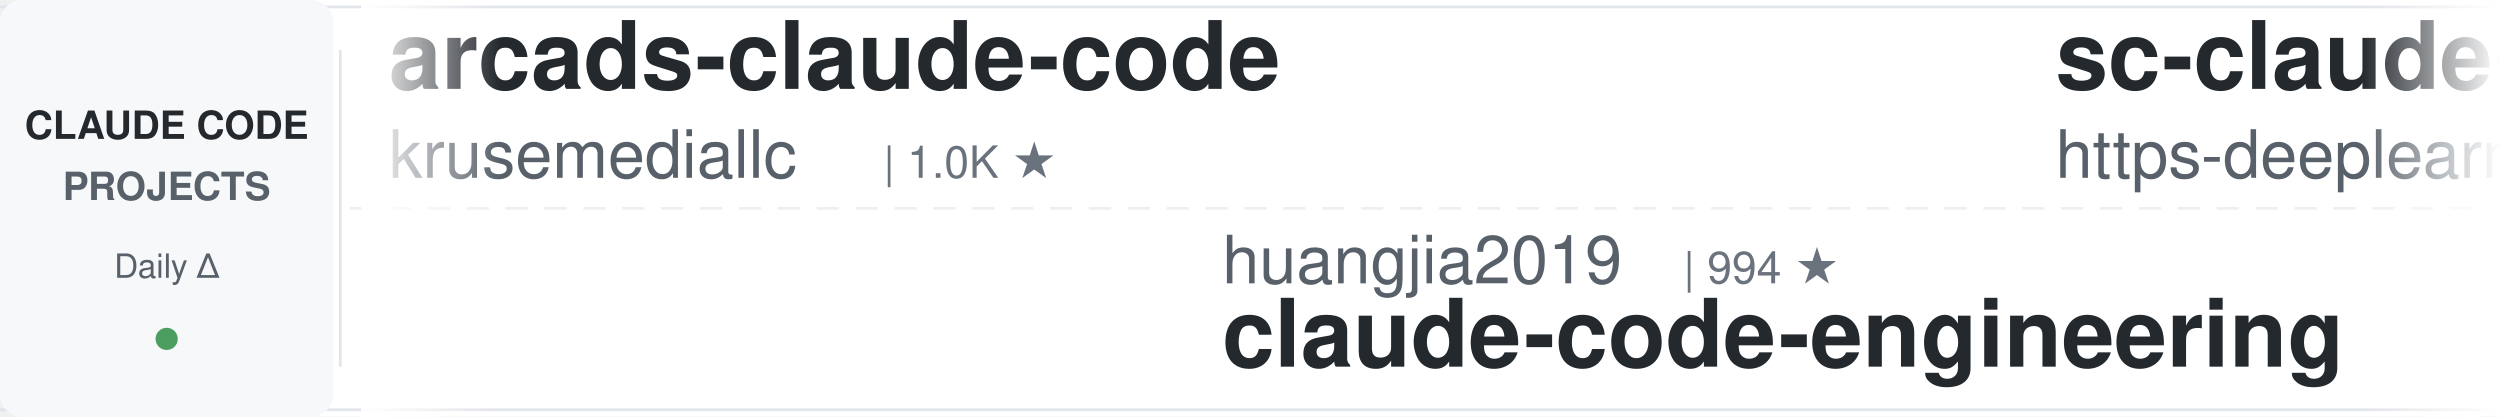
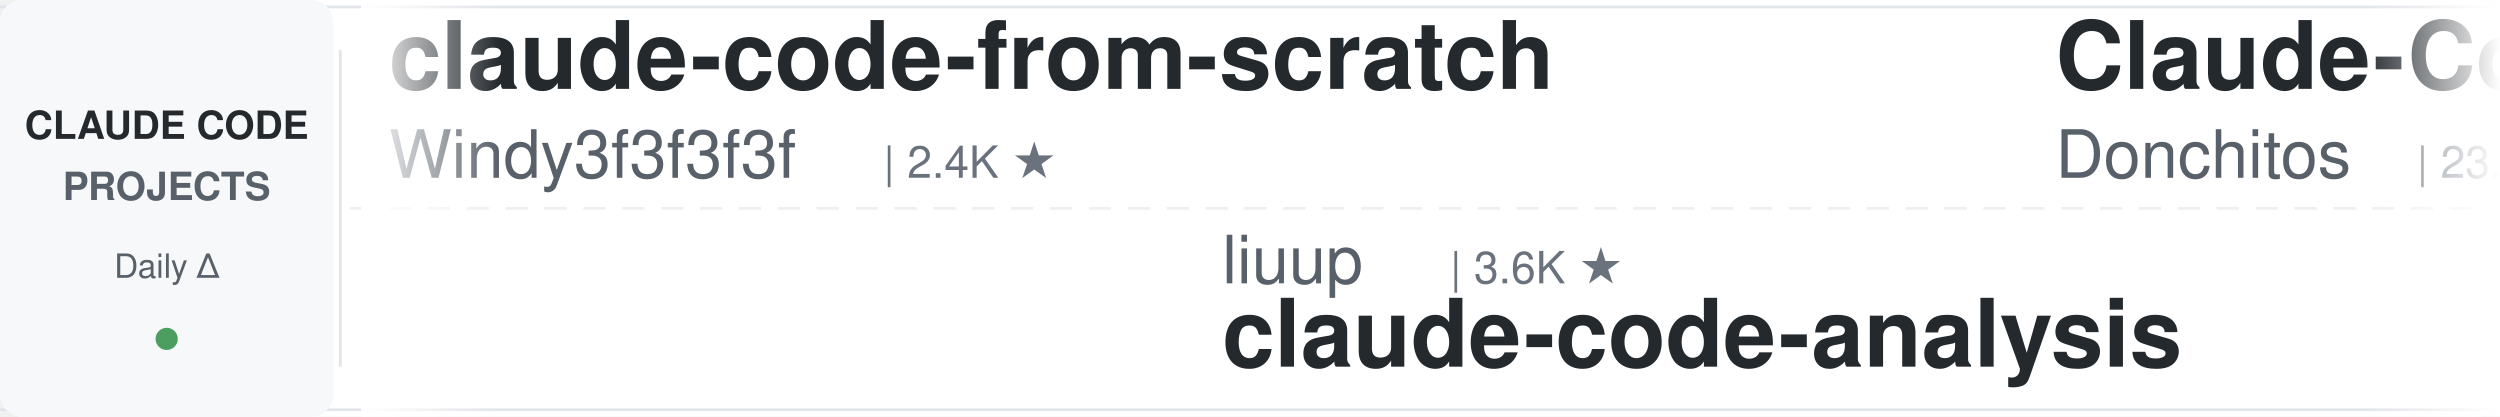
<svg xmlns="http://www.w3.org/2000/svg" width="900" height="150">
  <defs>
    <linearGradient id="leftFade" x1="0%" y1="0%" x2="100%" y2="0%">
      <stop offset="0%" style="stop-color:#ffffff;stop-opacity:1" />
      <stop offset="100%" style="stop-color:#ffffff;stop-opacity:0" />
    </linearGradient>
    <linearGradient id="rightFade" x1="0%" y1="0%" x2="100%" y2="0%">
      <stop offset="0%" style="stop-color:#ffffff;stop-opacity:0" />
      <stop offset="100%" style="stop-color:#ffffff;stop-opacity:1" />
    </linearGradient>
  </defs>
  <rect width="900" height="150" fill="#ffffff" rx="8" />
  <rect x="0" y="2" width="900" height="1" fill="#e1e4e8" />
  <rect x="0" y="147" width="900" height="1" fill="#e1e4e8" />
  <line x1="0" y1="75" x2="900" y2="75" stroke="#e1e4e8" stroke-width="1" stroke-dasharray="8 6" opacity="0.6" />
  <rect x="0" y="0" width="120" height="150" fill="#f6f8fa" rx="8" />
  <text x="60" y="50" font-family="-apple-system, BlinkMacSystemFont, 'Segoe UI', Helvetica, Arial, sans-serif" font-size="14" font-weight="600" fill="#24292e" text-anchor="middle">CLAUDE CODE</text>
  <text x="60" y="72" font-family="-apple-system, BlinkMacSystemFont, 'Segoe UI', Helvetica, Arial, sans-serif" font-size="14" font-weight="600" fill="#586069" text-anchor="middle">PROJECTS</text>
  <text x="60" y="100" font-family="-apple-system, BlinkMacSystemFont, 'Segoe UI', Helvetica, Arial, sans-serif" font-size="12" font-weight="500" fill="#586069" text-anchor="middle">Daily Δ</text>
  <circle cx="60" cy="122" r="4" fill="#22863a" opacity="0.8" />
  <rect x="122" y="18" width="1" height="114" fill="#e1e4e8" />
  <clipPath id="tickerClip">
    <rect x="130" y="0" width="770" height="150" />
  </clipPath>
  <g clip-path="url(#tickerClip)">
    <g id="tickerItems">
      <animateTransform attributeName="transform" attributeType="XML" type="translate" from="0 0" to="-3000 0" dur="54s" repeatCount="indefinite" />
      <g transform="translate(0, 0)">
-         <text x="140" y="32" font-family="-apple-system, BlinkMacSystemFont, 'Segoe UI', Helvetica, Arial, sans-serif" font-size="34" font-weight="600" fill="#24292e">arcads-claude-code</text>
-         <text x="140" y="64" font-family="-apple-system, BlinkMacSystemFont, 'Segoe UI', Helvetica, Arial, sans-serif" font-size="24" font-weight="400" fill="#586069">krusemediallc</text>
-         <text x="318" y="64" font-family="-apple-system, BlinkMacSystemFont, 'Segoe UI', Helvetica, Arial, sans-serif" font-size="16" font-weight="500" fill="#6a737d">| 1.0K ★</text>
+         <text x="140" y="32" font-family="-apple-system, BlinkMacSystemFont, 'Segoe UI', Helvetica, Arial, sans-serif" font-size="34" font-weight="600" fill="#24292e">claude-code-from-scratch</text>
+         <text x="140" y="64" font-family="-apple-system, BlinkMacSystemFont, 'Segoe UI', Helvetica, Arial, sans-serif" font-size="24" font-weight="400" fill="#586069">Windy3f3f3f3f</text>
+         <text x="318" y="64" font-family="-apple-system, BlinkMacSystemFont, 'Segoe UI', Helvetica, Arial, sans-serif" font-size="16" font-weight="500" fill="#6a737d">| 2.4K ★</text>
      </g>
      <g transform="translate(300, 0)">
+         <text x="140" y="102" font-family="-apple-system, BlinkMacSystemFont, 'Segoe UI', Helvetica, Arial, sans-serif" font-size="24" font-weight="400" fill="#586069">liuup</text>
+         <text x="222" y="102" font-family="-apple-system, BlinkMacSystemFont, 'Segoe UI', Helvetica, Arial, sans-serif" font-size="16" font-weight="500" fill="#6a737d">| 3.6K ★</text>
+         <text x="140" y="132" font-family="-apple-system, BlinkMacSystemFont, 'Segoe UI', Helvetica, Arial, sans-serif" font-size="34" font-weight="600" fill="#24292e">claude-code-analysis</text>
+       </g>
+       <g transform="translate(600, 0)">
+         <text x="140" y="32" font-family="-apple-system, BlinkMacSystemFont, 'Segoe UI', Helvetica, Arial, sans-serif" font-size="34" font-weight="600" fill="#24292e">Claude-Code-Game-Studios</text>
+         <text x="140" y="64" font-family="-apple-system, BlinkMacSystemFont, 'Segoe UI', Helvetica, Arial, sans-serif" font-size="24" font-weight="400" fill="#586069">Donchitos</text>
+         <text x="270" y="64" font-family="-apple-system, BlinkMacSystemFont, 'Segoe UI', Helvetica, Arial, sans-serif" font-size="16" font-weight="500" fill="#6a737d">| 23.2K ★</text>
+       </g>
+       <g transform="translate(900, 0)">
+         <text x="140" y="102" font-family="-apple-system, BlinkMacSystemFont, 'Segoe UI', Helvetica, Arial, sans-serif" font-size="24" font-weight="400" fill="#586069">Yuyz0112</text>
+         <text x="258" y="102" font-family="-apple-system, BlinkMacSystemFont, 'Segoe UI', Helvetica, Arial, sans-serif" font-size="16" font-weight="500" fill="#6a737d">| 2.4K ★</text>
+         <text x="140" y="132" font-family="-apple-system, BlinkMacSystemFont, 'Segoe UI', Helvetica, Arial, sans-serif" font-size="34" font-weight="600" fill="#24292e">claude-code-reverse</text>
+       </g>
+       <g transform="translate(1200, 0)">
+         <text x="140" y="32" font-family="-apple-system, BlinkMacSystemFont, 'Segoe UI', Helvetica, Arial, sans-serif" font-size="34" font-weight="600" fill="#24292e">claude-code-best-practic...</text>
+         <text x="140" y="64" font-family="-apple-system, BlinkMacSystemFont, 'Segoe UI', Helvetica, Arial, sans-serif" font-size="24" font-weight="400" fill="#586069">shanraisshan</text>
+         <text x="306" y="64" font-family="-apple-system, BlinkMacSystemFont, 'Segoe UI', Helvetica, Arial, sans-serif" font-size="16" font-weight="500" fill="#6a737d">| 63.1K ★</text>
+       </g>
+       <g transform="translate(1500, 0)">
        <text x="140" y="102" font-family="-apple-system, BlinkMacSystemFont, 'Segoe UI', Helvetica, Arial, sans-serif" font-size="24" font-weight="400" fill="#586069">huangjia2019</text>
        <text x="306" y="102" font-family="-apple-system, BlinkMacSystemFont, 'Segoe UI', Helvetica, Arial, sans-serif" font-size="16" font-weight="500" fill="#6a737d">| 994 ★</text>
        <text x="140" y="132" font-family="-apple-system, BlinkMacSystemFont, 'Segoe UI', Helvetica, Arial, sans-serif" font-size="34" font-weight="600" fill="#24292e">claude-code-engineering</text>
      </g>
-       <g transform="translate(600, 0)">
-         <text x="140" y="32" font-family="-apple-system, BlinkMacSystemFont, 'Segoe UI', Helvetica, Arial, sans-serif" font-size="34" font-weight="600" fill="#24292e">sc-claude-code-files</text>
-         <text x="140" y="64" font-family="-apple-system, BlinkMacSystemFont, 'Segoe UI', Helvetica, Arial, sans-serif" font-size="24" font-weight="400" fill="#586069">https-deeplearning-ai</text>
-         <text x="414" y="64" font-family="-apple-system, BlinkMacSystemFont, 'Segoe UI', Helvetica, Arial, sans-serif" font-size="16" font-weight="500" fill="#6a737d">| 535 ★</text>
-       </g>
-       <g transform="translate(900, 0)">
-         <text x="140" y="102" font-family="-apple-system, BlinkMacSystemFont, 'Segoe UI', Helvetica, Arial, sans-serif" font-size="24" font-weight="400" fill="#586069">feiskyer</text>
-         <text x="258" y="102" font-family="-apple-system, BlinkMacSystemFont, 'Segoe UI', Helvetica, Arial, sans-serif" font-size="16" font-weight="500" fill="#6a737d">| 1.6K ★</text>
-         <text x="140" y="132" font-family="-apple-system, BlinkMacSystemFont, 'Segoe UI', Helvetica, Arial, sans-serif" font-size="34" font-weight="600" fill="#24292e">claude-code-settings</text>
-       </g>
-       <g transform="translate(1200, 0)">
-         <text x="140" y="32" font-family="-apple-system, BlinkMacSystemFont, 'Segoe UI', Helvetica, Arial, sans-serif" font-size="34" font-weight="600" fill="#24292e">claude-code-source-build</text>
-         <text x="140" y="64" font-family="-apple-system, BlinkMacSystemFont, 'Segoe UI', Helvetica, Arial, sans-serif" font-size="24" font-weight="400" fill="#586069">andrew-kramer-inno</text>
-         <text x="378" y="64" font-family="-apple-system, BlinkMacSystemFont, 'Segoe UI', Helvetica, Arial, sans-serif" font-size="16" font-weight="500" fill="#6a737d">| 595 ★</text>
-       </g>
-       <g transform="translate(1500, 0)">
-         <text x="140" y="102" font-family="-apple-system, BlinkMacSystemFont, 'Segoe UI', Helvetica, Arial, sans-serif" font-size="24" font-weight="400" fill="#586069">AprilNEA</text>
-         <text x="258" y="102" font-family="-apple-system, BlinkMacSystemFont, 'Segoe UI', Helvetica, Arial, sans-serif" font-size="16" font-weight="500" fill="#6a737d">| 392 ★</text>
-         <text x="140" y="132" font-family="-apple-system, BlinkMacSystemFont, 'Segoe UI', Helvetica, Arial, sans-serif" font-size="34" font-weight="600" fill="#24292e">claude-code-source</text>
-       </g>
      <g transform="translate(1800, 0)">
-         <text x="140" y="32" font-family="-apple-system, BlinkMacSystemFont, 'Segoe UI', Helvetica, Arial, sans-serif" font-size="34" font-weight="600" fill="#24292e">skills</text>
-         <text x="140" y="64" font-family="-apple-system, BlinkMacSystemFont, 'Segoe UI', Helvetica, Arial, sans-serif" font-size="24" font-weight="400" fill="#586069">anthropics</text>
-         <text x="282" y="64" font-family="-apple-system, BlinkMacSystemFont, 'Segoe UI', Helvetica, Arial, sans-serif" font-size="16" font-weight="500" fill="#6a737d">| 162.7K ★</text>
+         <text x="140" y="32" font-family="-apple-system, BlinkMacSystemFont, 'Segoe UI', Helvetica, Arial, sans-serif" font-size="34" font-weight="600" fill="#24292e">claude-code-source</text>
+         <text x="140" y="64" font-family="-apple-system, BlinkMacSystemFont, 'Segoe UI', Helvetica, Arial, sans-serif" font-size="24" font-weight="400" fill="#586069">JrCx7scC</text>
+         <text x="258" y="64" font-family="-apple-system, BlinkMacSystemFont, 'Segoe UI', Helvetica, Arial, sans-serif" font-size="16" font-weight="500" fill="#6a737d">| 371 ★</text>
      </g>
      <g transform="translate(2100, 0)">
-         <text x="140" y="102" font-family="-apple-system, BlinkMacSystemFont, 'Segoe UI', Helvetica, Arial, sans-serif" font-size="24" font-weight="400" fill="#586069">alejandrobalderas</text>
-         <text x="366" y="102" font-family="-apple-system, BlinkMacSystemFont, 'Segoe UI', Helvetica, Arial, sans-serif" font-size="16" font-weight="500" fill="#6a737d">| 2.7K ★</text>
-         <text x="140" y="132" font-family="-apple-system, BlinkMacSystemFont, 'Segoe UI', Helvetica, Arial, sans-serif" font-size="34" font-weight="600" fill="#24292e">claude-code-from-source</text>
-       </g>
-       <g transform="translate(2400, 0)">
-         <text x="140" y="32" font-family="-apple-system, BlinkMacSystemFont, 'Segoe UI', Helvetica, Arial, sans-serif" font-size="34" font-weight="600" fill="#24292e">claude_code_src</text>
-         <text x="140" y="64" font-family="-apple-system, BlinkMacSystemFont, 'Segoe UI', Helvetica, Arial, sans-serif" font-size="24" font-weight="400" fill="#586069">ponponon</text>
-         <text x="258" y="64" font-family="-apple-system, BlinkMacSystemFont, 'Segoe UI', Helvetica, Arial, sans-serif" font-size="16" font-weight="500" fill="#6a737d">| 2.3K ★</text>
-       </g>
-       <g transform="translate(2700, 0)">
        <text x="140" y="102" font-family="-apple-system, BlinkMacSystemFont, 'Segoe UI', Helvetica, Arial, sans-serif" font-size="24" font-weight="400" fill="#586069">xu-xiang</text>
        <text x="258" y="102" font-family="-apple-system, BlinkMacSystemFont, 'Segoe UI', Helvetica, Arial, sans-serif" font-size="16" font-weight="500" fill="#6a737d">| 1.7K ★</text>
        <text x="140" y="132" font-family="-apple-system, BlinkMacSystemFont, 'Segoe UI', Helvetica, Arial, sans-serif" font-size="34" font-weight="600" fill="#24292e">everything-claude-code-z...</text>
      </g>
+       <g transform="translate(2400, 0)">
+         <text x="140" y="32" font-family="-apple-system, BlinkMacSystemFont, 'Segoe UI', Helvetica, Arial, sans-serif" font-size="34" font-weight="600" fill="#24292e">awesome-claude-code</text>
+         <text x="140" y="64" font-family="-apple-system, BlinkMacSystemFont, 'Segoe UI', Helvetica, Arial, sans-serif" font-size="24" font-weight="400" fill="#586069">jqueryscript</text>
+         <text x="306" y="64" font-family="-apple-system, BlinkMacSystemFont, 'Segoe UI', Helvetica, Arial, sans-serif" font-size="16" font-weight="500" fill="#6a737d">| 471 ★</text>
+       </g>
+       <g transform="translate(2700, 0)">
+         <text x="140" y="102" font-family="-apple-system, BlinkMacSystemFont, 'Segoe UI', Helvetica, Arial, sans-serif" font-size="24" font-weight="400" fill="#586069">centminmod</text>
+         <text x="282" y="102" font-family="-apple-system, BlinkMacSystemFont, 'Segoe UI', Helvetica, Arial, sans-serif" font-size="16" font-weight="500" fill="#6a737d">| 2.5K ★</text>
+         <text x="140" y="132" font-family="-apple-system, BlinkMacSystemFont, 'Segoe UI', Helvetica, Arial, sans-serif" font-size="34" font-weight="600" fill="#24292e">my-claude-code-setup</text>
+       </g>
      <g transform="translate(3000, 0)">
-         <text x="140" y="32" font-family="-apple-system, BlinkMacSystemFont, 'Segoe UI', Helvetica, Arial, sans-serif" font-size="34" font-weight="600" fill="#24292e">arcads-claude-code</text>
-         <text x="140" y="64" font-family="-apple-system, BlinkMacSystemFont, 'Segoe UI', Helvetica, Arial, sans-serif" font-size="24" font-weight="400" fill="#586069">krusemediallc</text>
-         <text x="318" y="64" font-family="-apple-system, BlinkMacSystemFont, 'Segoe UI', Helvetica, Arial, sans-serif" font-size="16" font-weight="500" fill="#6a737d">| 1.0K ★</text>
+         <text x="140" y="32" font-family="-apple-system, BlinkMacSystemFont, 'Segoe UI', Helvetica, Arial, sans-serif" font-size="34" font-weight="600" fill="#24292e">claude-code-from-scratch</text>
+         <text x="140" y="64" font-family="-apple-system, BlinkMacSystemFont, 'Segoe UI', Helvetica, Arial, sans-serif" font-size="24" font-weight="400" fill="#586069">Windy3f3f3f3f</text>
+         <text x="318" y="64" font-family="-apple-system, BlinkMacSystemFont, 'Segoe UI', Helvetica, Arial, sans-serif" font-size="16" font-weight="500" fill="#6a737d">| 2.4K ★</text>
      </g>
      <g transform="translate(3300, 0)">
-         <text x="140" y="102" font-family="-apple-system, BlinkMacSystemFont, 'Segoe UI', Helvetica, Arial, sans-serif" font-size="24" font-weight="400" fill="#586069">huangjia2019</text>
-         <text x="306" y="102" font-family="-apple-system, BlinkMacSystemFont, 'Segoe UI', Helvetica, Arial, sans-serif" font-size="16" font-weight="500" fill="#6a737d">| 994 ★</text>
-         <text x="140" y="132" font-family="-apple-system, BlinkMacSystemFont, 'Segoe UI', Helvetica, Arial, sans-serif" font-size="34" font-weight="600" fill="#24292e">claude-code-engineering</text>
+         <text x="140" y="102" font-family="-apple-system, BlinkMacSystemFont, 'Segoe UI', Helvetica, Arial, sans-serif" font-size="24" font-weight="400" fill="#586069">liuup</text>
+         <text x="222" y="102" font-family="-apple-system, BlinkMacSystemFont, 'Segoe UI', Helvetica, Arial, sans-serif" font-size="16" font-weight="500" fill="#6a737d">| 3.6K ★</text>
+         <text x="140" y="132" font-family="-apple-system, BlinkMacSystemFont, 'Segoe UI', Helvetica, Arial, sans-serif" font-size="34" font-weight="600" fill="#24292e">claude-code-analysis</text>
      </g>
      <g transform="translate(3600, 0)">
-         <text x="140" y="32" font-family="-apple-system, BlinkMacSystemFont, 'Segoe UI', Helvetica, Arial, sans-serif" font-size="34" font-weight="600" fill="#24292e">sc-claude-code-files</text>
-         <text x="140" y="64" font-family="-apple-system, BlinkMacSystemFont, 'Segoe UI', Helvetica, Arial, sans-serif" font-size="24" font-weight="400" fill="#586069">https-deeplearning-ai</text>
-         <text x="414" y="64" font-family="-apple-system, BlinkMacSystemFont, 'Segoe UI', Helvetica, Arial, sans-serif" font-size="16" font-weight="500" fill="#6a737d">| 535 ★</text>
+         <text x="140" y="32" font-family="-apple-system, BlinkMacSystemFont, 'Segoe UI', Helvetica, Arial, sans-serif" font-size="34" font-weight="600" fill="#24292e">Claude-Code-Game-Studios</text>
+         <text x="140" y="64" font-family="-apple-system, BlinkMacSystemFont, 'Segoe UI', Helvetica, Arial, sans-serif" font-size="24" font-weight="400" fill="#586069">Donchitos</text>
+         <text x="270" y="64" font-family="-apple-system, BlinkMacSystemFont, 'Segoe UI', Helvetica, Arial, sans-serif" font-size="16" font-weight="500" fill="#6a737d">| 23.2K ★</text>
      </g>
      <g transform="translate(3900, 0)">
-         <text x="140" y="102" font-family="-apple-system, BlinkMacSystemFont, 'Segoe UI', Helvetica, Arial, sans-serif" font-size="24" font-weight="400" fill="#586069">feiskyer</text>
-         <text x="258" y="102" font-family="-apple-system, BlinkMacSystemFont, 'Segoe UI', Helvetica, Arial, sans-serif" font-size="16" font-weight="500" fill="#6a737d">| 1.6K ★</text>
-         <text x="140" y="132" font-family="-apple-system, BlinkMacSystemFont, 'Segoe UI', Helvetica, Arial, sans-serif" font-size="34" font-weight="600" fill="#24292e">claude-code-settings</text>
+         <text x="140" y="102" font-family="-apple-system, BlinkMacSystemFont, 'Segoe UI', Helvetica, Arial, sans-serif" font-size="24" font-weight="400" fill="#586069">Yuyz0112</text>
+         <text x="258" y="102" font-family="-apple-system, BlinkMacSystemFont, 'Segoe UI', Helvetica, Arial, sans-serif" font-size="16" font-weight="500" fill="#6a737d">| 2.4K ★</text>
+         <text x="140" y="132" font-family="-apple-system, BlinkMacSystemFont, 'Segoe UI', Helvetica, Arial, sans-serif" font-size="34" font-weight="600" fill="#24292e">claude-code-reverse</text>
      </g>
    </g>
  </g>
  <rect x="130" y="0" width="50" height="150" fill="url(#leftFade)" />
  <rect x="850" y="0" width="50" height="150" fill="url(#rightFade)" />
</svg>
